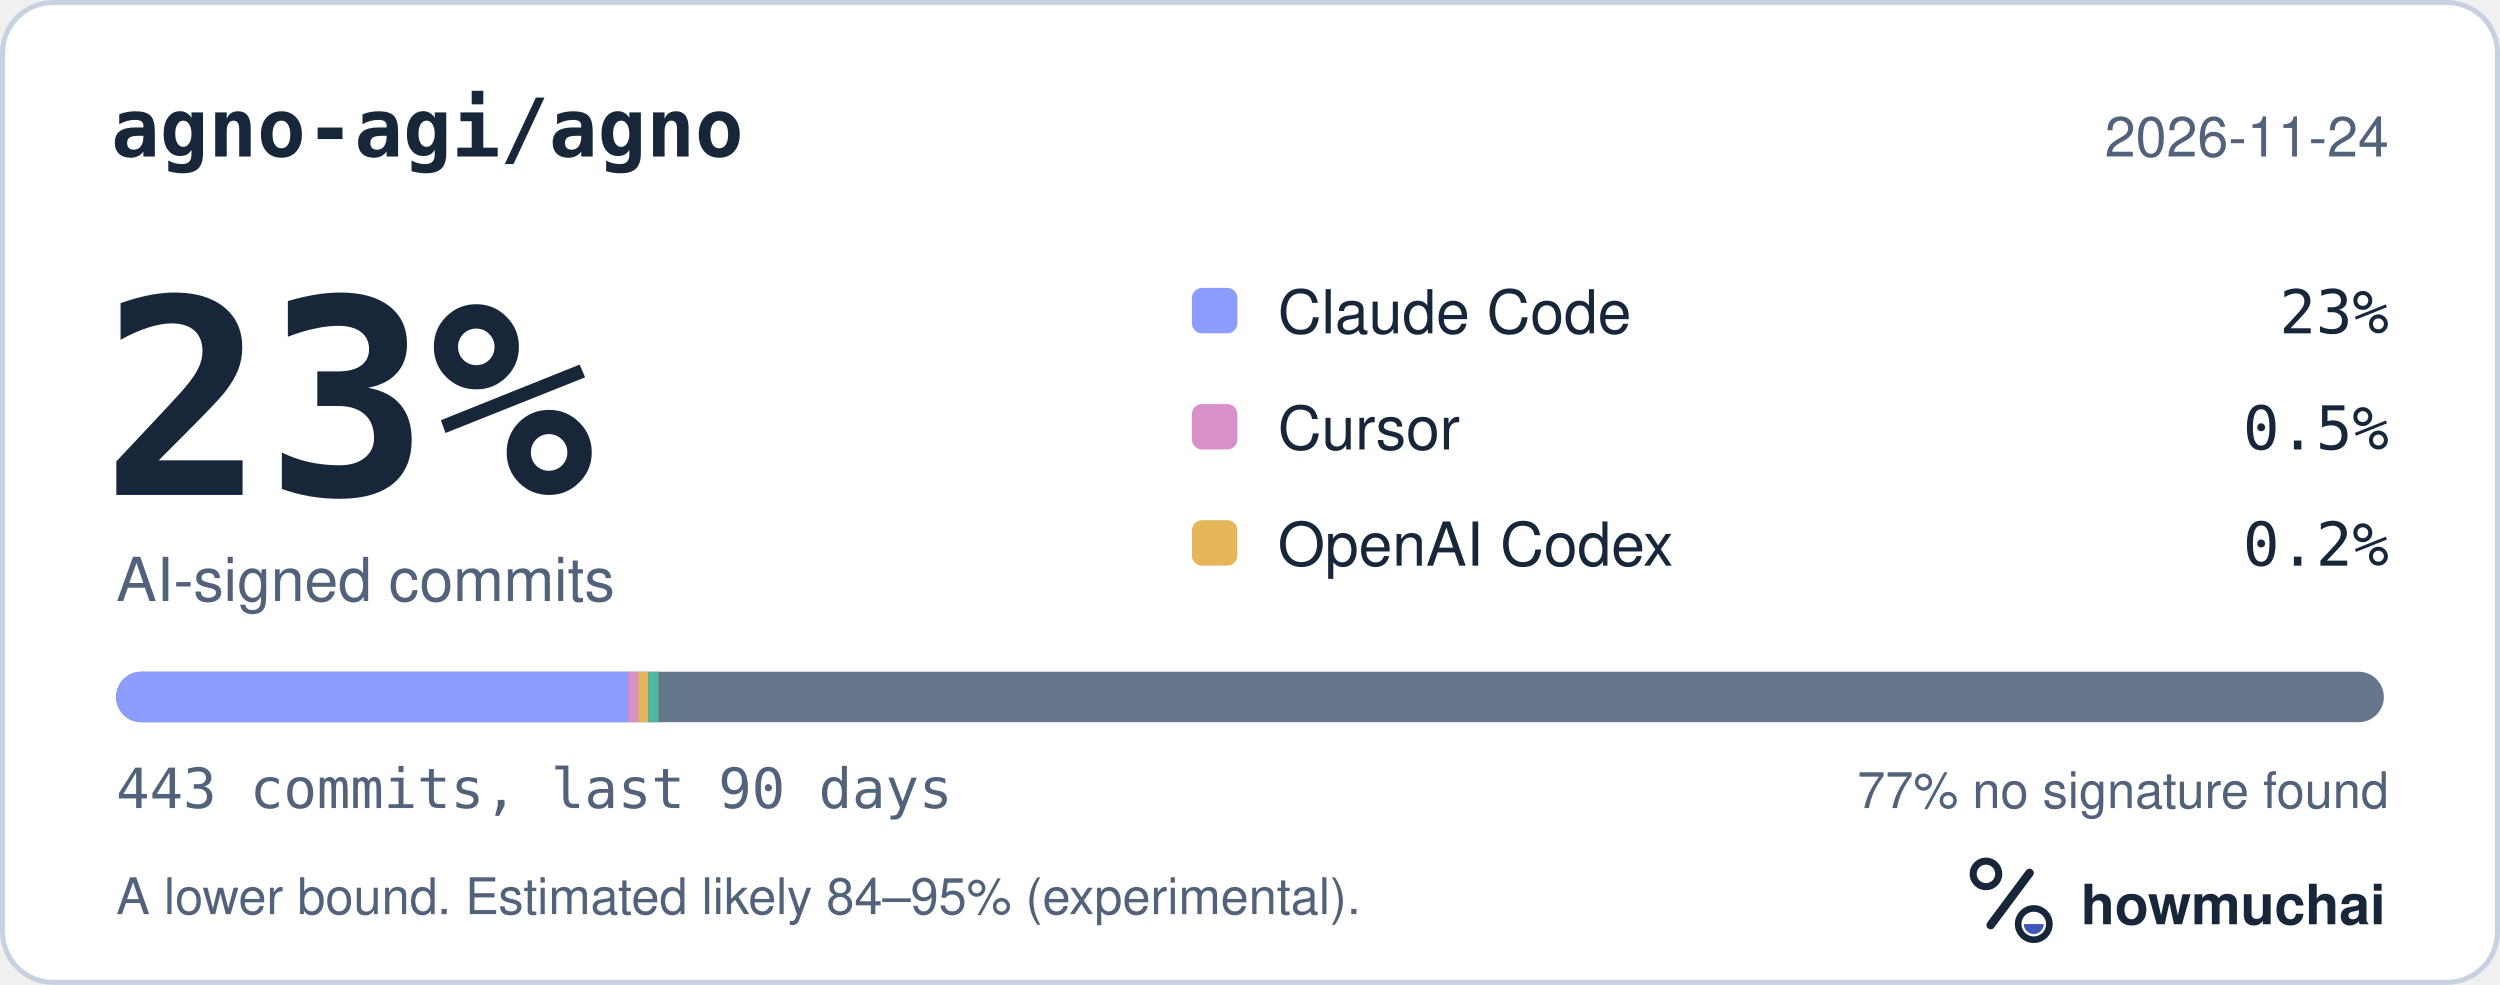
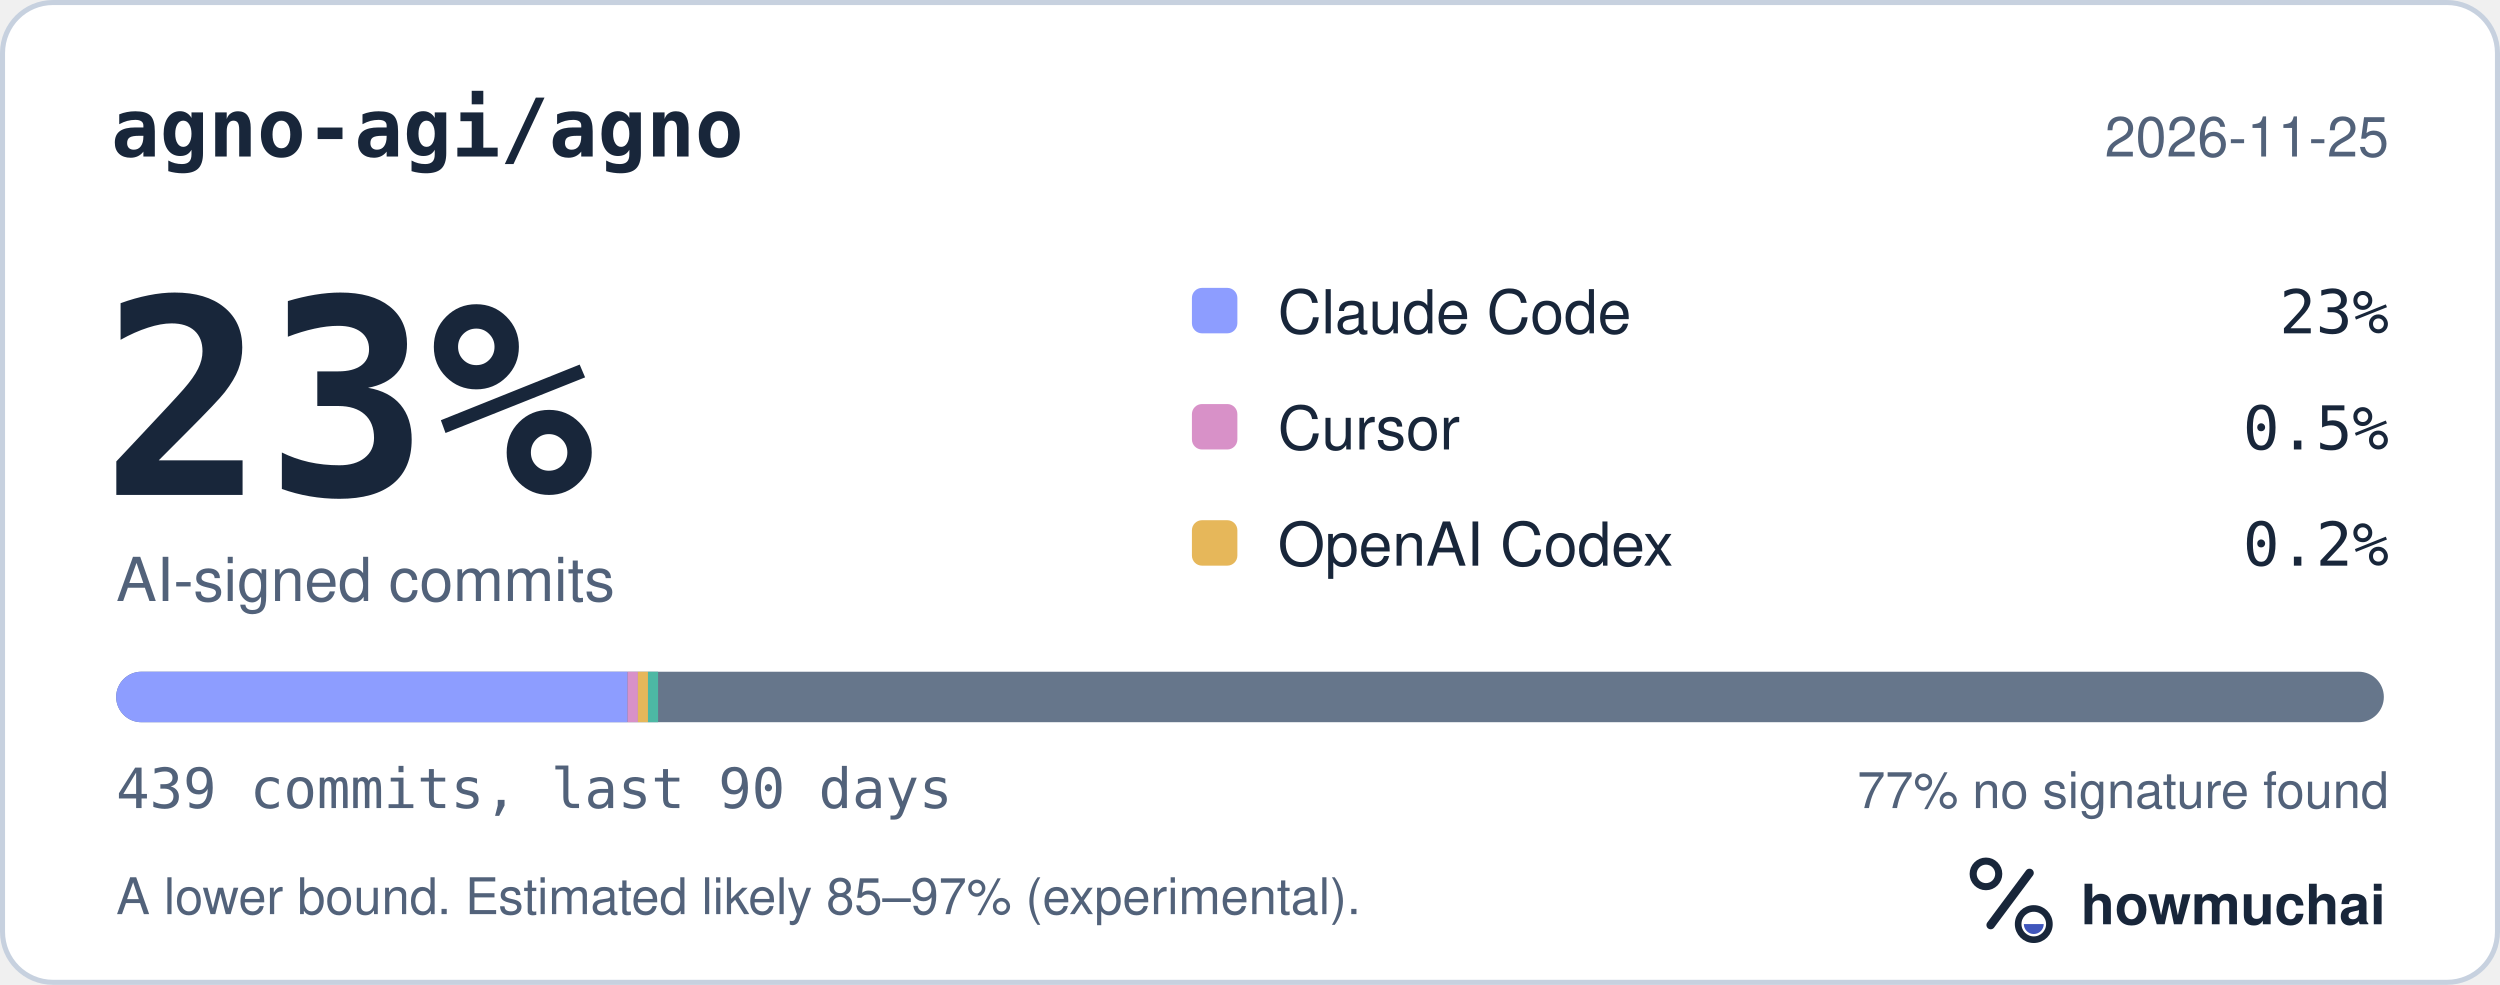
<svg xmlns="http://www.w3.org/2000/svg" width="495" height="195" viewBox="0 0 495 195" role="img" aria-labelledby="hm-t hm-d">
  <rect x="0.5" y="0.5" width="494" height="194" rx="10" fill="#FFFFFF" stroke="#C7D1DF" />
  <text x="22" y="31" fill="#18263A" font-family="ui-monospace, SF Mono, Menlo, Consolas, IBM Plex Mono, monospace" font-size="16" font-weight="600">agno-agi/agno</text>
-   <text x="473" y="31" fill="#52627A" font-family="-apple-system, BlinkMacSystemFont, Segoe UI, Helvetica, Arial, Fira Sans, sans-serif" font-size="11" text-anchor="end">2026-11-24</text>
+   <text x="473" y="31" fill="#52627A" font-family="-apple-system, BlinkMacSystemFont, Segoe UI, Helvetica, Arial, Fira Sans, sans-serif" font-size="11" text-anchor="end">2026-11-25</text>
  <text x="20" y="98" fill="#18263A" font-family="ui-monospace, SF Mono, Menlo, Consolas, IBM Plex Mono, monospace" font-size="54" font-weight="700">23%</text>
  <text x="23" y="119" fill="#52627A" font-family="-apple-system, BlinkMacSystemFont, Segoe UI, Helvetica, Arial, Fira Sans, sans-serif" font-size="12">AI-signed commits</text>
  <rect x="236" y="57" width="9" height="9" rx="2" fill="#8D9DFF" />
  <text x="253" y="66" fill="#18263A" font-family="-apple-system, BlinkMacSystemFont, Segoe UI, Helvetica, Arial, Fira Sans, sans-serif" font-size="12">Claude Code</text>
  <text x="473" y="66" fill="#18263A" font-family="ui-monospace, SF Mono, Menlo, Consolas, IBM Plex Mono, monospace" font-size="12" text-anchor="end">23%</text>
  <rect x="236" y="80" width="9" height="9" rx="2" fill="#D891C8" />
  <text x="253" y="89" fill="#18263A" font-family="-apple-system, BlinkMacSystemFont, Segoe UI, Helvetica, Arial, Fira Sans, sans-serif" font-size="12">Cursor</text>
  <text x="473" y="89" fill="#18263A" font-family="ui-monospace, SF Mono, Menlo, Consolas, IBM Plex Mono, monospace" font-size="12" text-anchor="end">0.5%</text>
  <rect x="236" y="103" width="9" height="9" rx="2" fill="#E6B75A" />
  <text x="253" y="112" fill="#18263A" font-family="-apple-system, BlinkMacSystemFont, Segoe UI, Helvetica, Arial, Fira Sans, sans-serif" font-size="12">OpenAI Codex</text>
  <text x="473" y="112" fill="#18263A" font-family="ui-monospace, SF Mono, Menlo, Consolas, IBM Plex Mono, monospace" font-size="12" text-anchor="end">0.2%</text>
  <defs>
    <clipPath id="hm-bar">
      <rect x="23" y="133" width="449" height="10" rx="5" />
    </clipPath>
  </defs>
  <rect x="23" y="133" width="449" height="10" rx="5" fill="#66768B" />
  <g clip-path="url(#hm-bar)">
-     <rect x="23.00" y="133" width="101.35" height="10" fill="#8D9DFF" />
-     <rect x="124.35" y="133" width="2.03" height="10" fill="#D891C8" />
-     <rect x="126.38" y="133" width="2.00" height="10" fill="#E6B75A" />
-     <rect x="128.38" y="133" width="2.00" height="10" fill="#4DB8A4" />
+     <rect x="23.00" y="133" width="101.26" height="10" fill="#8D9DFF" />
+     <rect x="124.26" y="133" width="2.05" height="10" fill="#D891C8" />
+     <rect x="126.30" y="133" width="2.00" height="10" fill="#E6B75A" />
+     <rect x="128.30" y="133" width="2.00" height="10" fill="#4DB8A4" />
  </g>
-   <text x="23" y="160" fill="#52627A" font-family="ui-monospace, SF Mono, Menlo, Consolas, IBM Plex Mono, monospace" font-size="11">443 commits, last 90 days</text>
+   <text x="23" y="160" fill="#52627A" font-family="ui-monospace, SF Mono, Menlo, Consolas, IBM Plex Mono, monospace" font-size="11">439 commits, last 90 days</text>
  <text x="473" y="160" fill="#52627A" font-family="-apple-system, BlinkMacSystemFont, Segoe UI, Helvetica, Arial, Fira Sans, sans-serif" font-size="10" text-anchor="end">77% no signature found</text>
-   <text x="23" y="181" fill="#52627A" font-family="-apple-system, BlinkMacSystemFont, Segoe UI, Helvetica, Arial, Fira Sans, sans-serif" font-size="10">A lower bound. Estimated likely 84–95% (experimental).</text>
+   <text x="23" y="181" fill="#52627A" font-family="-apple-system, BlinkMacSystemFont, Segoe UI, Helvetica, Arial, Fira Sans, sans-serif" font-size="10">A lower bound. Estimated likely 85–97% (experimental).</text>
  <g transform="translate(386 166) scale(0.046875)">
    <circle cx="154" cy="150" r="54" fill="none" stroke="#18263A" stroke-width="30" />
    <path d="M174 366 338 146" fill="none" stroke="#18263A" stroke-width="36" stroke-linecap="round" />
    <circle cx="356" cy="362" r="66" fill="none" stroke="#18263A" stroke-width="28" />
    <path d="M314 362a42 42 0 0 0 84 0Z" fill="#4056BC" />
  </g>
  <text x="412" y="183" fill="#18263A" font-family="-apple-system, BlinkMacSystemFont, Segoe UI, Helvetica, Arial, Fira Sans, sans-serif" font-size="11" font-weight="650">howmuchai</text>
</svg>
